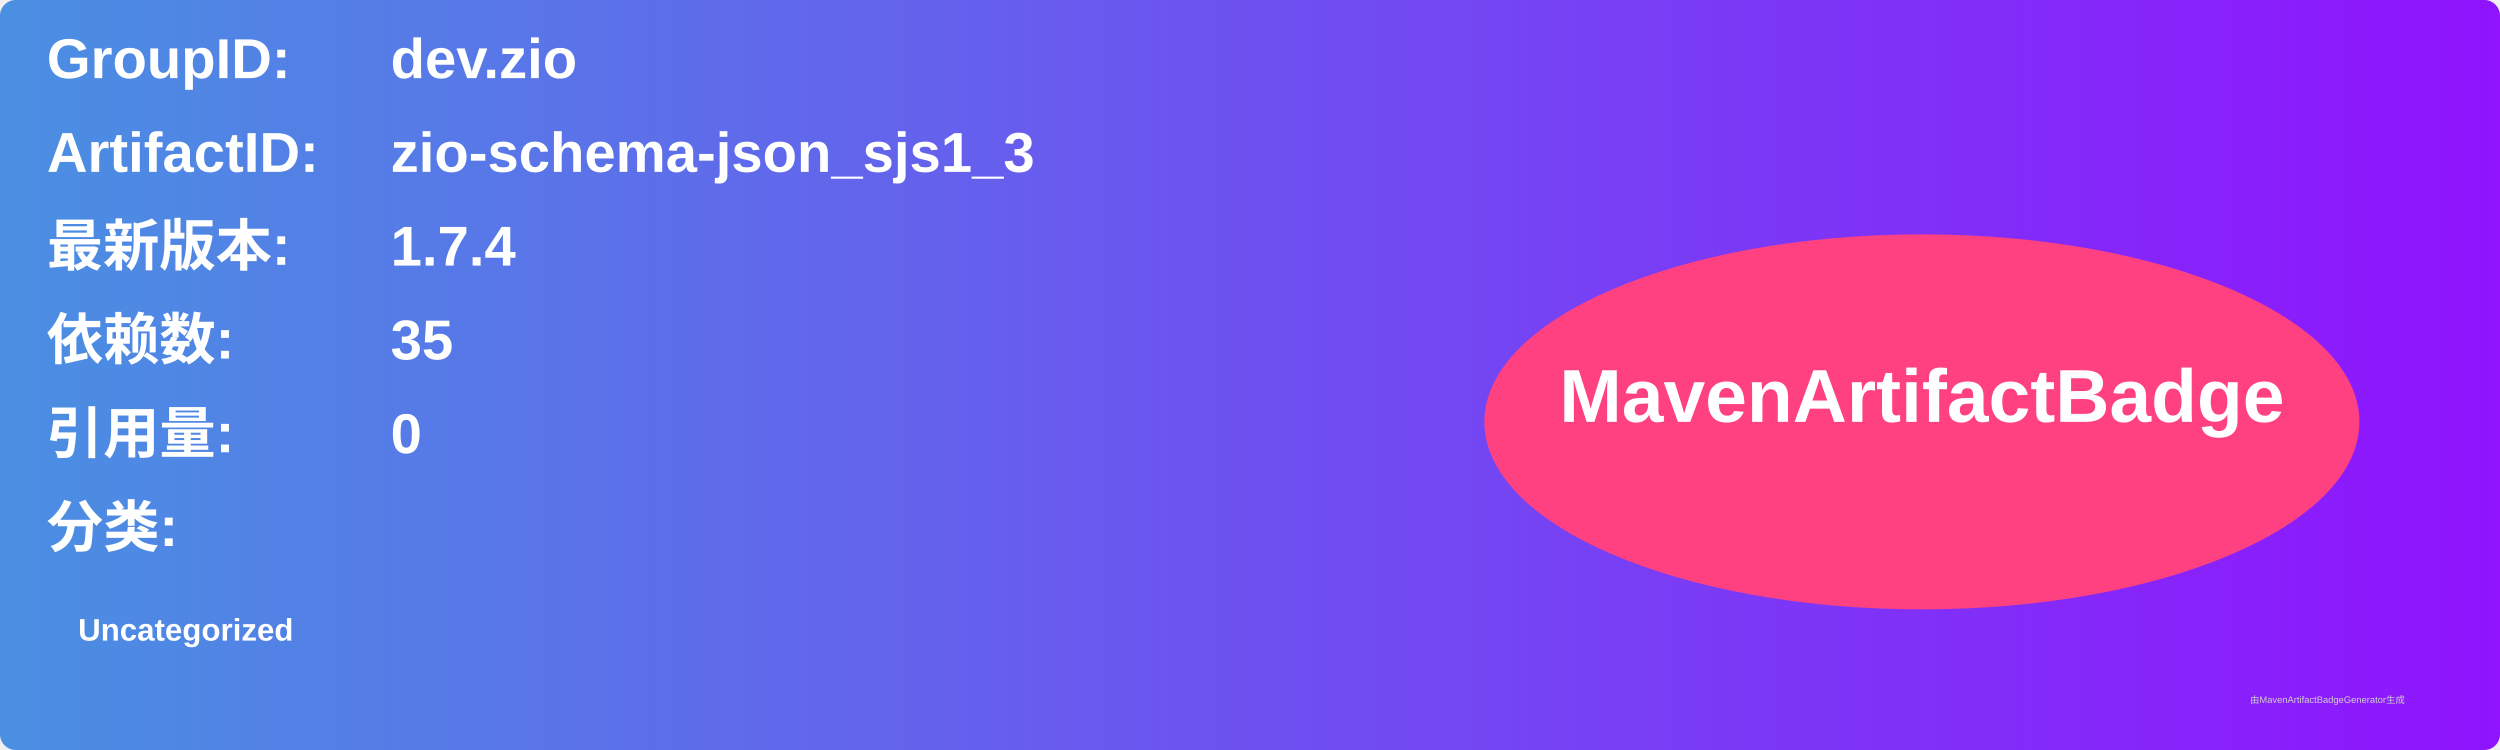
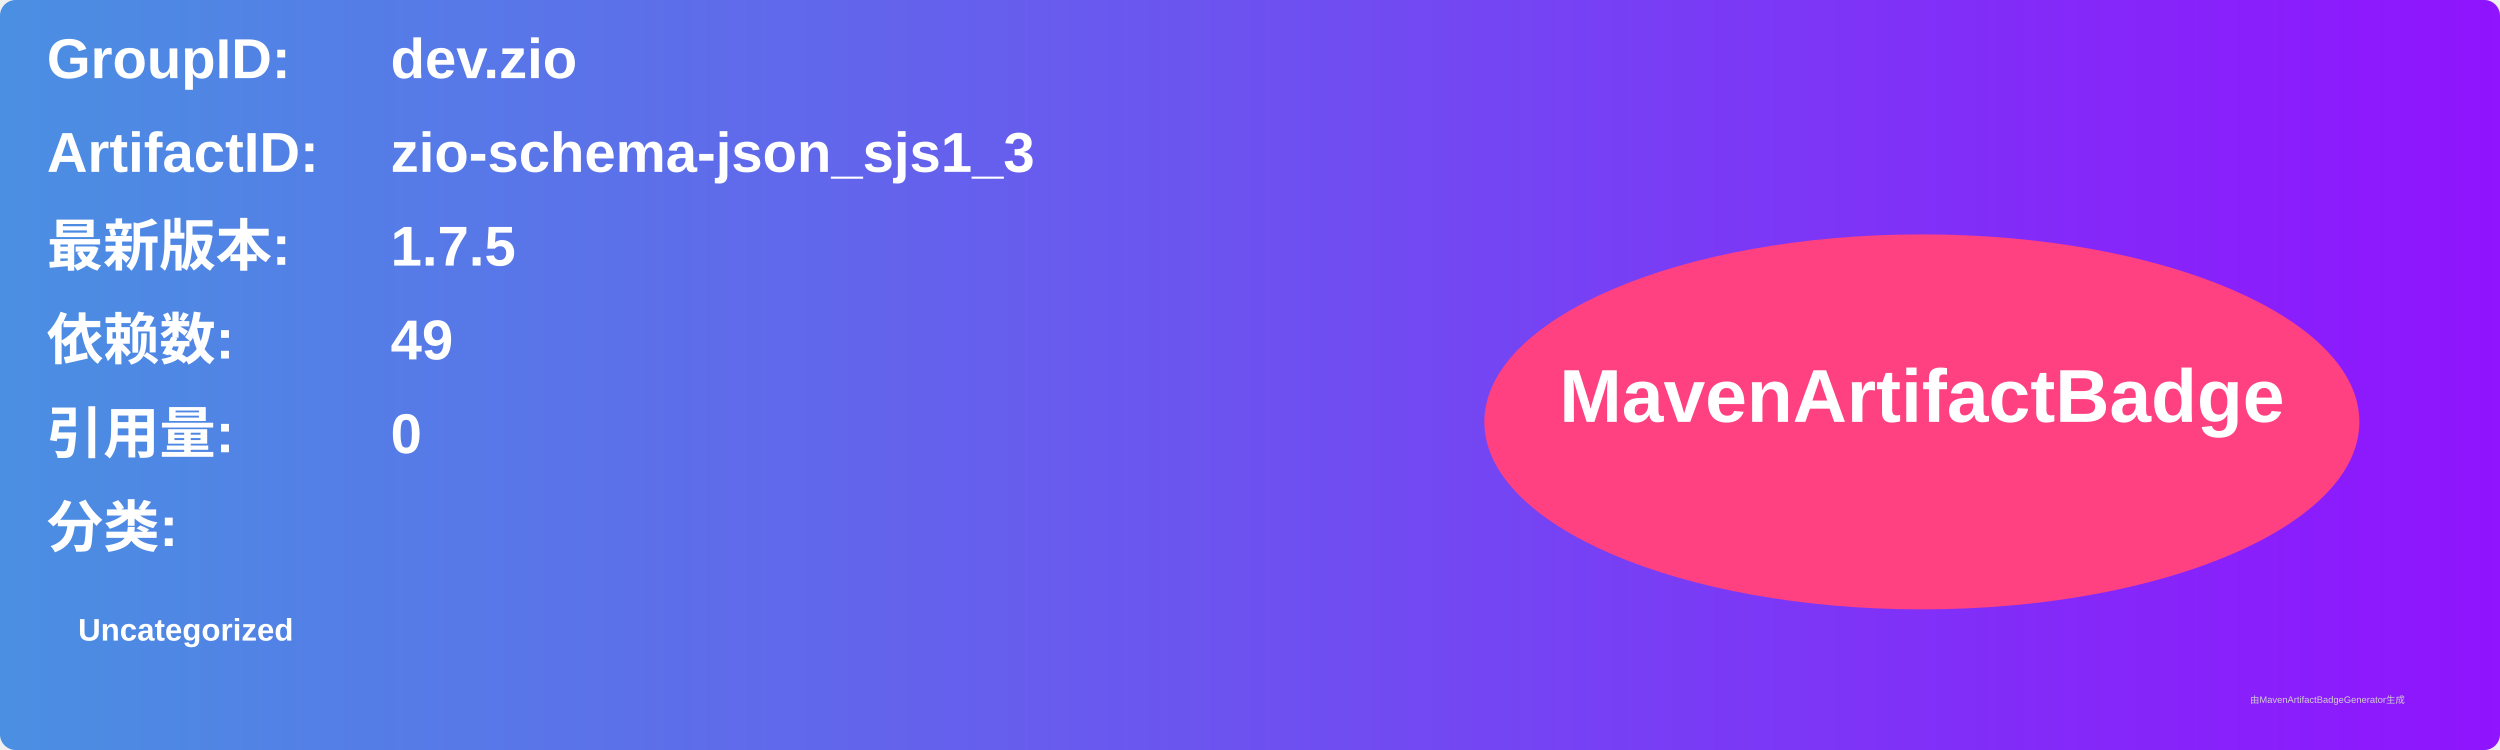
<svg xmlns="http://www.w3.org/2000/svg" width="800" height="240" viewBox="0 0 800 240">
  <linearGradient id="grad" x1="0%" y1="0%" x2="100%" y2="0%">
    <stop offset="0%" stop-color="#4a90e2" />
    <stop offset="100%" stop-color="#9013fe" />
  </linearGradient>
  <rect width="100%" height="100%" rx="5" ry="5" fill="url(#grad)" />
  <g transform="translate(15, 15)">
    <text x="0" y="10" font-family="Arial" font-size="18" fill="white" font-weight="bold" width="260">GroupID:</text>
    <text x="110" y="10" font-family="Arial" font-size="18" fill="white" font-weight="bold" width="460">dev.zio</text>
    <text x="0" y="40" font-family="Arial" font-size="18" fill="white" font-weight="bold" width="260">ArtifactID:</text>
    <text x="110" y="40" font-family="Arial" font-size="18" fill="white" font-weight="bold" width="460">zio-schema-json_sjs1_3</text>
    <text x="0" y="70" font-family="Arial" font-size="18" fill="white" font-weight="bold">最新版本:</text>
    <text x="110" y="70" font-family="Arial" font-size="18" fill="white" font-weight="bold">
-       <tspan font-weight="bold">1.7.4</tspan>
+       <tspan font-weight="bold">1.7.5</tspan>
    </text>
    <text x="0" y="100" font-family="Arial" font-size="18" fill="white" font-weight="bold">依赖数: </text>
    <text x="110" y="100" font-family="Arial" font-size="18" fill="white">
-       <tspan font-weight="bold">35</tspan>
+       <tspan font-weight="bold">49</tspan>
    </text>
    <text x="0" y="130" font-family="Arial" font-size="18" fill="white" font-weight="bold">引用量: </text>
    <text x="110" y="130" font-family="Arial" font-size="18" fill="white">
      <tspan font-weight="bold">0</tspan>
    </text>
    <text x="0" y="160" font-family="Arial" font-size="18" fill="white" font-weight="bold">分类:</text>
    <text x="10" y="190" font-family="Arial" font-size="10" fill="white">
      <tspan font-weight="bold">Uncategorized</tspan>
    </text>
    <ellipse cx="600" cy="120" rx="140" ry="60" fill="#ff4081" />
    <text x="600" y="120" text-anchor="middle" font-family="Arial" font-size="24" fill="white" font-weight="bold">MavenArtifactBadge</text>
  </g>
  <text x="720" y="225" font-family="Arial" font-size="3" fill="#d0d0d0">由MavenArtifactBadgeGenerator生成</text>
</svg>
